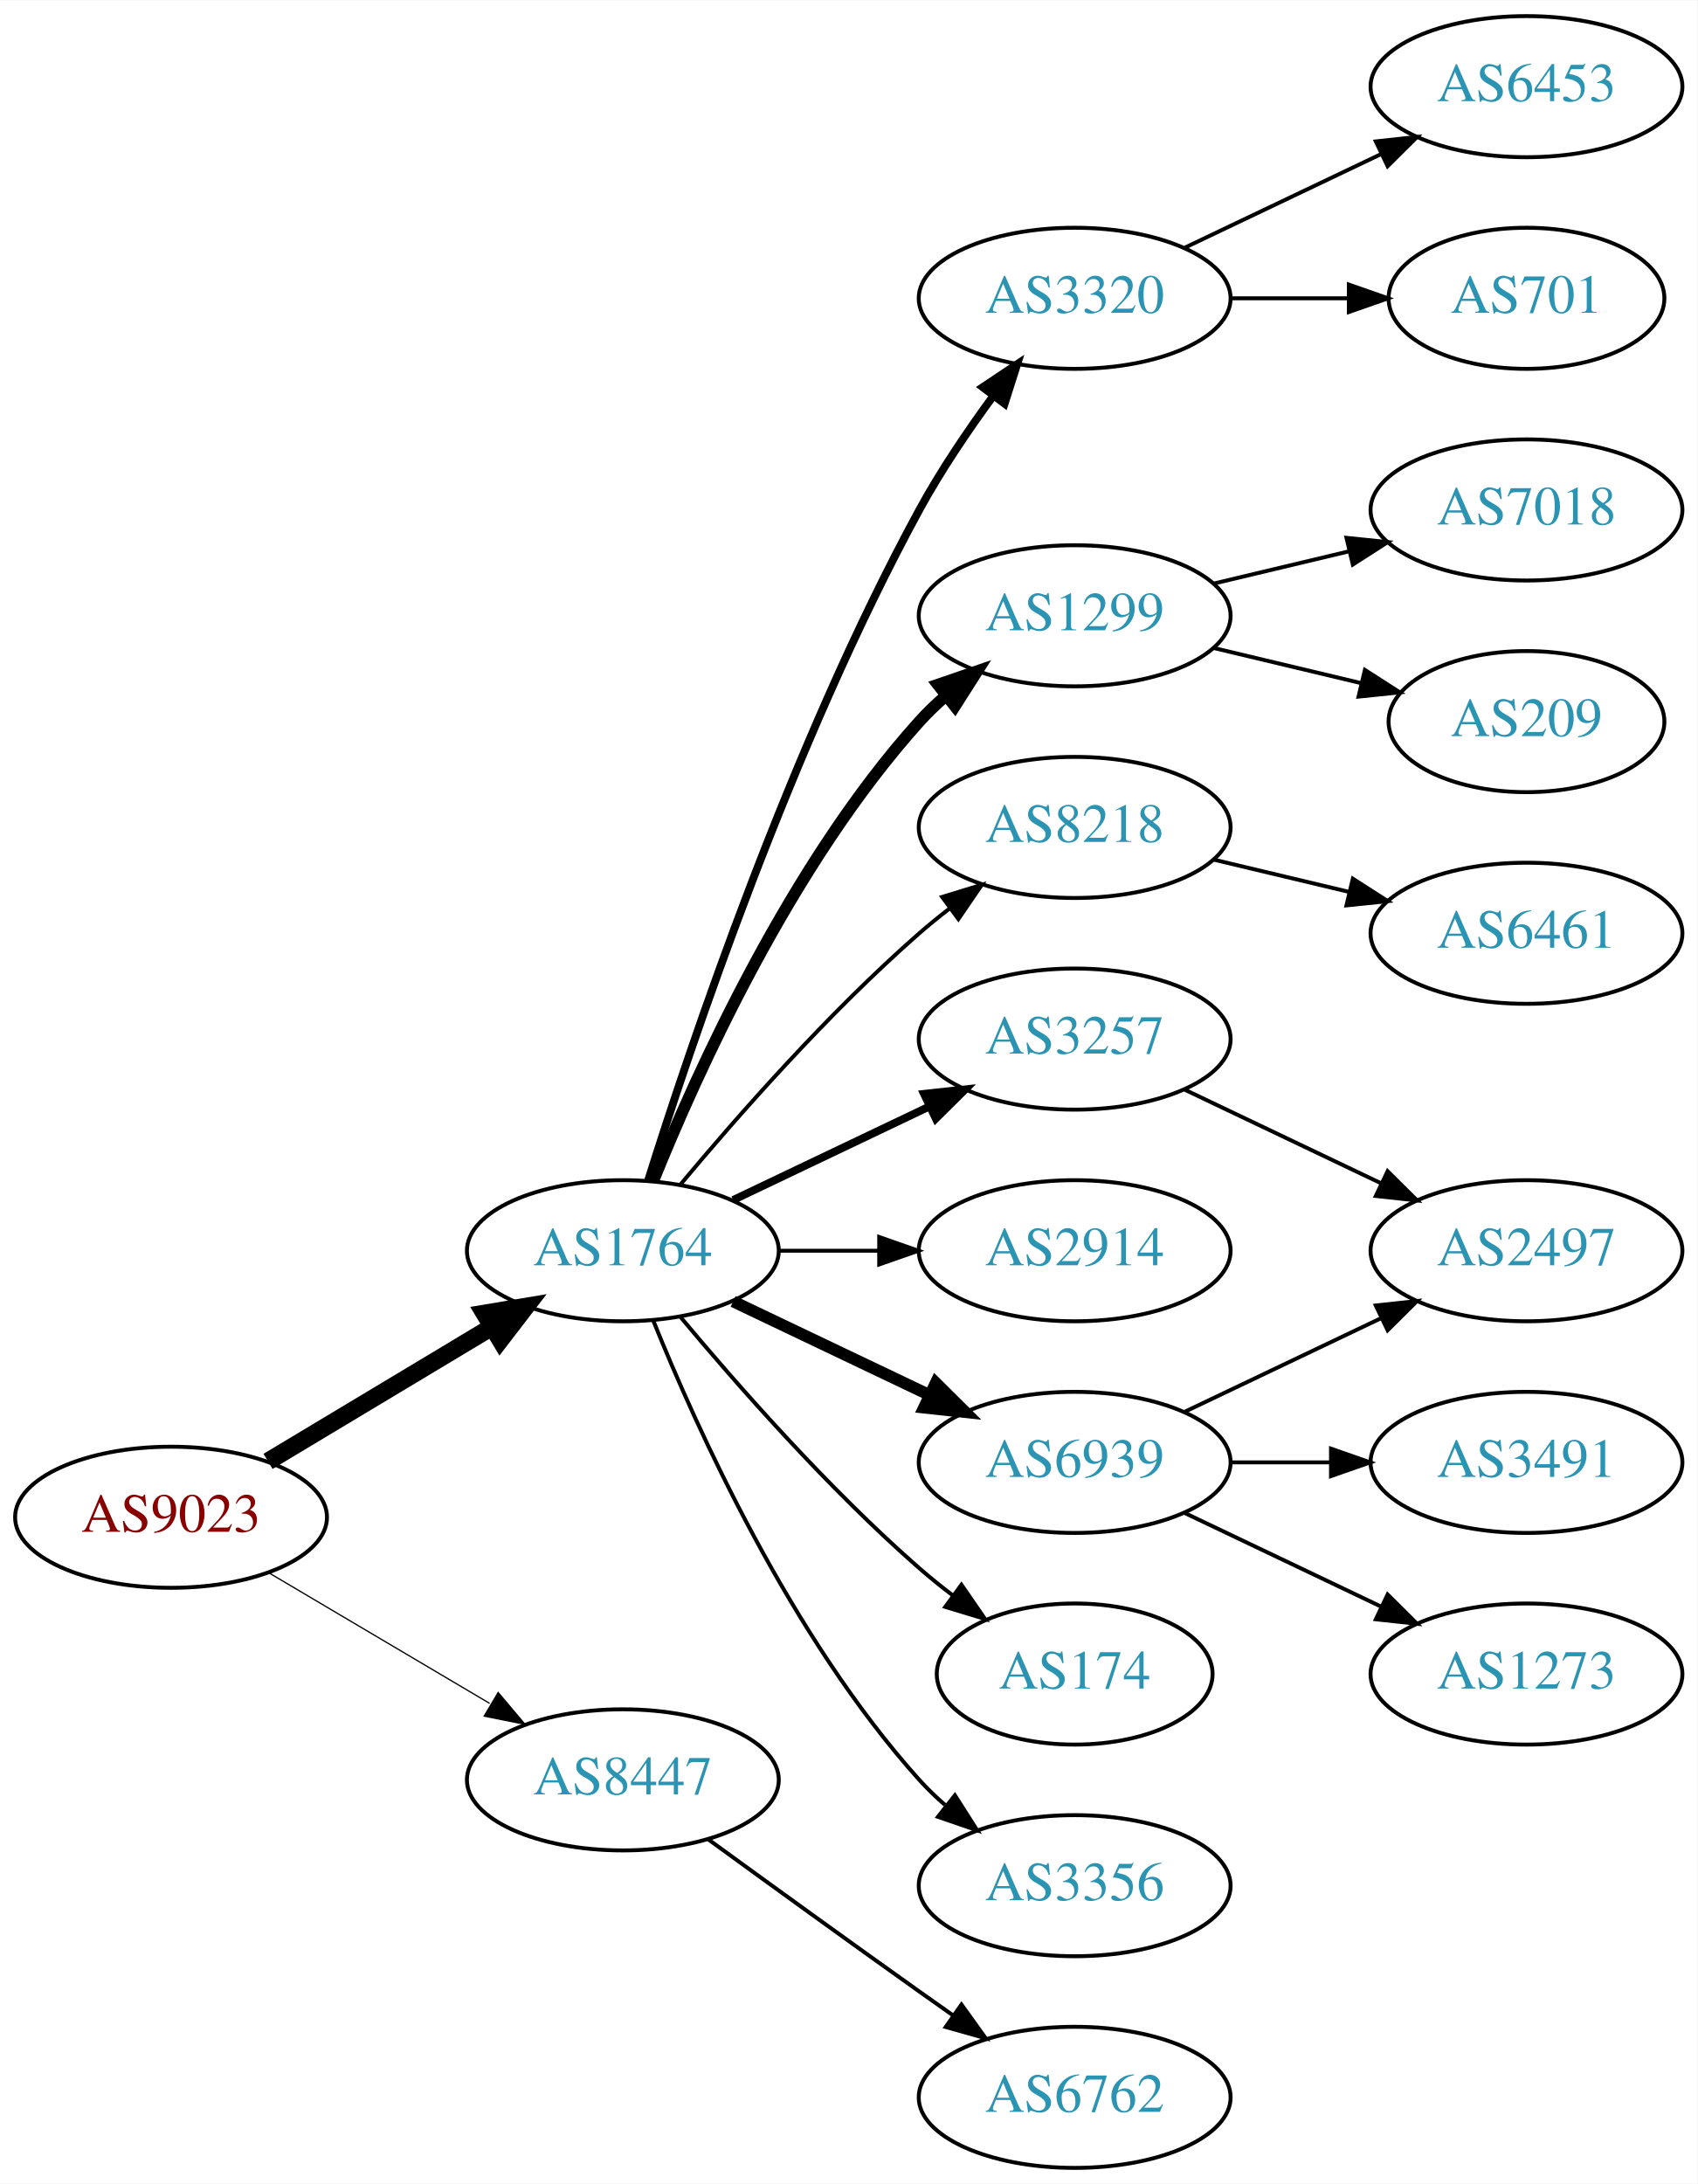
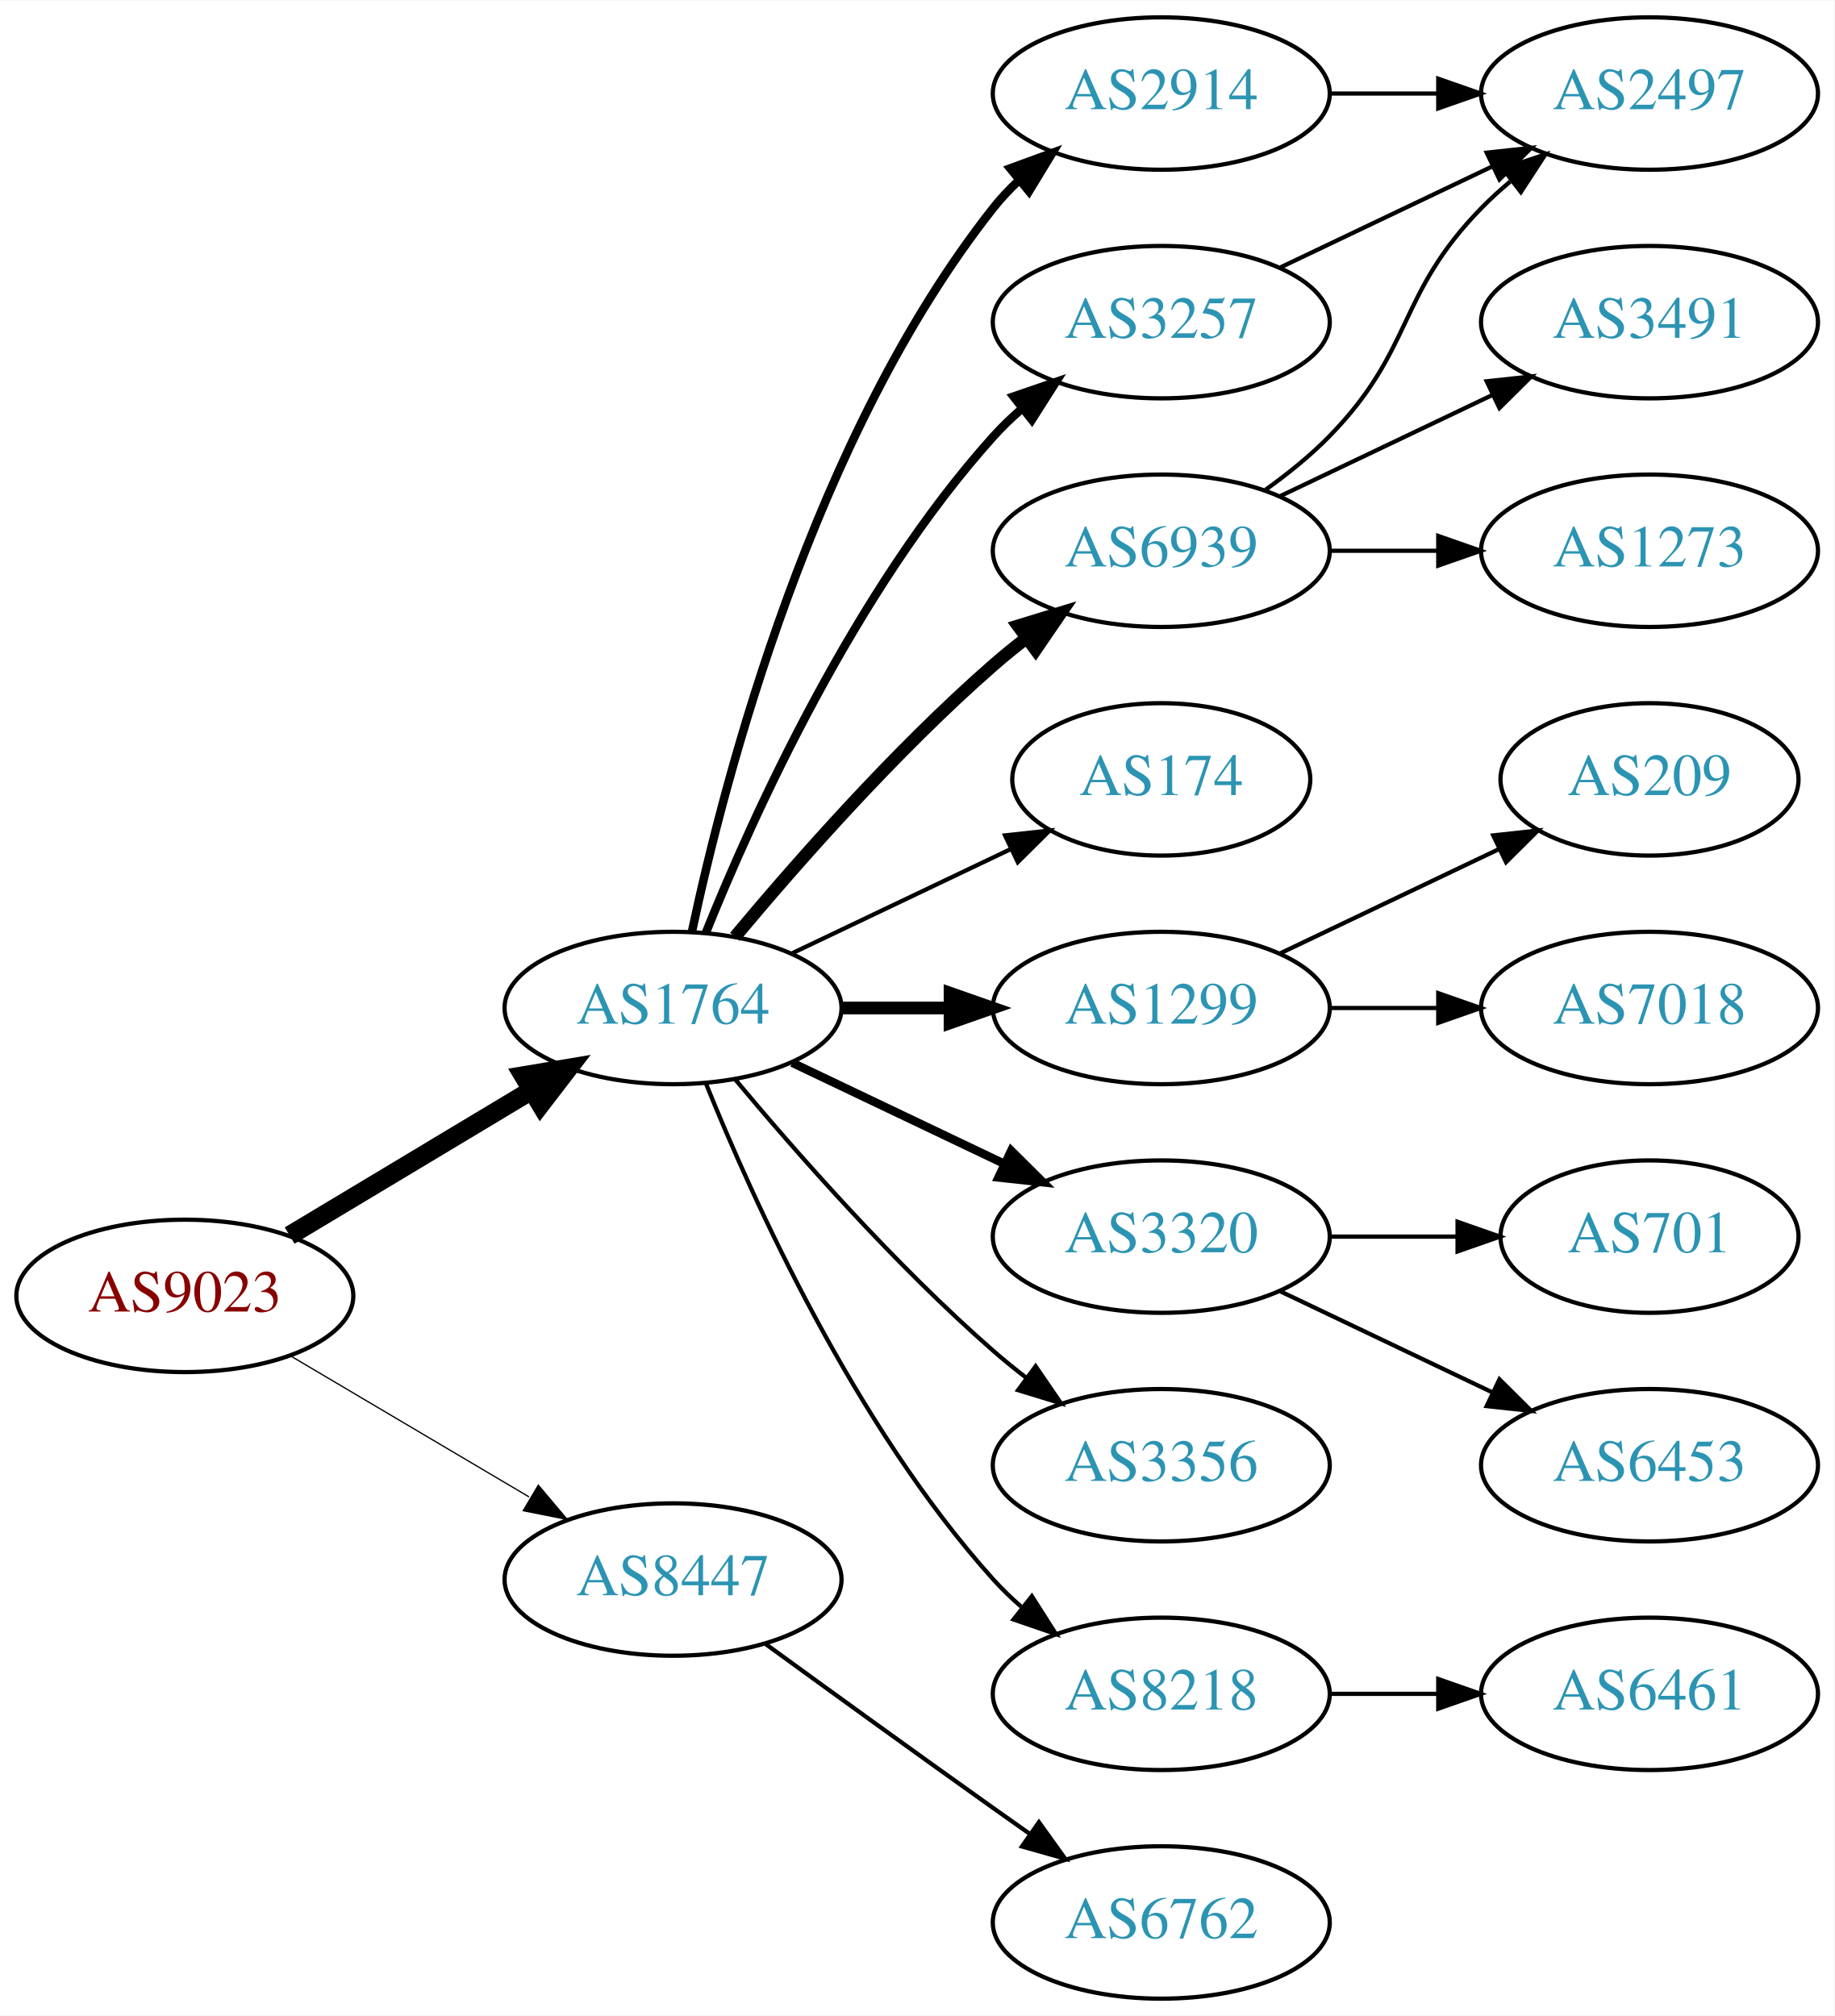
- <svg xmlns="http://www.w3.org/2000/svg" xmlns:xlink="http://www.w3.org/1999/xlink" width="433pt" height="557pt" viewBox="0.00 0.00 433.17 557.00">
-   <g id="graph0" class="graph" transform="scale(1 1) rotate(0) translate(4 553)">
-     <polygon fill="white" stroke="none" points="-4,4 -4,-553 429.172,-553 429.172,4 -4,4" />
+ <svg xmlns="http://www.w3.org/2000/svg" xmlns:xlink="http://www.w3.org/1999/xlink" width="433pt" height="476pt" viewBox="0.00 0.00 433.17 476.00">
+   <g id="graph0" class="graph" transform="scale(1 1) rotate(0) translate(4 472)">
+     <polygon fill="white" stroke="none" points="-4,4 -4,-472 429.172,-472 429.172,4 -4,4" />
    <g id="node1" class="node">
      <g id="a_node1">
        <a xlink:href="/asn/9023" xlink:title="AS9023 ~ Oesterreichische Lotterien GmbH [AT]">
          <ellipse fill="#ffffff" stroke="black" cx="39.647" cy="-166" rx="39.794" ry="18" />
          <text text-anchor="middle" x="39.647" y="-162.3" font-family="Times,serif" font-size="14.00" fill="#880000">AS9023</text>
        </a>
      </g>
    </g>
    <g id="node2" class="node">
      <g id="a_node2">
        <a xlink:href="/asn/1764" xlink:title="AS1764 ~ NEXTLAYER-AS [AT]">
          <ellipse fill="#ffffff" stroke="black" cx="154.939" cy="-234" rx="39.794" ry="18" />
          <text text-anchor="middle" x="154.939" y="-230.3" font-family="Times,serif" font-size="14.00" fill="#2c94b3">AS1764</text>
        </a>
      </g>
    </g>
    <g id="edge1" class="edge">
      <path fill="none" stroke="black" stroke-width="4.5" d="M64.396,-180.255C81.013,-190.229 103.409,-203.671 121.646,-214.617" />
      <polygon fill="black" stroke="black" stroke-width="4.5" points="119.62,-217.993 130.221,-219.764 123.673,-211.241 119.62,-217.993" />
    </g>
    <g id="node3" class="node">
      <g id="a_node3">
        <a xlink:href="/asn/8447" xlink:title="AS8447 ~ A1 Telekom Austria AG [AT]">
          <ellipse fill="#ffffff" stroke="black" cx="154.939" cy="-99" rx="39.794" ry="18" />
          <text text-anchor="middle" x="154.939" y="-95.3" font-family="Times,serif" font-size="14.00" fill="#2c94b3">AS8447</text>
        </a>
      </g>
    </g>
    <g id="edge2" class="edge">
-       <path fill="none" stroke="black" stroke-width="0.321" d="M64.673,-151.791C81.045,-142.109 102.933,-129.165 120.936,-118.518" />
-       <polygon fill="black" stroke="black" stroke-width="0.321" points="123.122,-121.292 129.948,-113.188 119.558,-115.266 123.122,-121.292" />
+       <path fill="none" stroke="black" stroke-width="0.3" d="M64.673,-151.791C81.045,-142.109 102.933,-129.165 120.936,-118.518" />
+       <polygon fill="black" stroke="black" stroke-width="0.3" points="123.122,-121.292 129.948,-113.188 119.558,-115.266 123.122,-121.292" />
    </g>
    <g id="node4" class="node">
      <g id="a_node4">
-         <a xlink:href="/asn/3320" xlink:title="AS3320 ~ DTAG [DE]">
-           <ellipse fill="#ffffff" stroke="black" cx="270.232" cy="-477" rx="39.794" ry="18" />
-           <text text-anchor="middle" x="270.232" y="-473.3" font-family="Times,serif" font-size="14.00" fill="#2c94b3">AS3320</text>
+         <a xlink:href="/asn/2914" xlink:title="AS2914 ~ NTT America, Inc. [US]">
+           <ellipse fill="#ffffff" stroke="black" cx="270.232" cy="-450" rx="39.794" ry="18" />
+           <text text-anchor="middle" x="270.232" y="-446.3" font-family="Times,serif" font-size="14.00" fill="#2c94b3">AS2914</text>
        </a>
      </g>
    </g>
    <g id="edge3" class="edge">
-       <path fill="none" stroke="black" stroke-width="2" d="M161.36,-251.841C172.132,-286.146 198.023,-363.203 230.586,-423 236.018,-432.974 242.992,-443.269 249.517,-452.16" />
-       <polygon fill="black" stroke="black" stroke-width="2" points="246.759,-454.316 255.571,-460.198 252.351,-450.105 246.759,-454.316" />
+       <path fill="none" stroke="black" stroke-width="2" d="M159.43,-252.16C167.061,-288.03 188.052,-369.155 230.586,-423 232.393,-425.288 234.446,-427.462 236.641,-429.51" />
+       <polygon fill="black" stroke="black" stroke-width="2" points="234.552,-432.323 244.501,-435.966 238.995,-426.914 234.552,-432.323" />
    </g>
    <g id="node5" class="node">
      <g id="a_node5">
-         <a xlink:href="/asn/1299" xlink:title="AS1299 ~ Telia Carrier [EU]">
-           <ellipse fill="#ffffff" stroke="black" cx="270.232" cy="-396" rx="39.794" ry="18" />
-           <text text-anchor="middle" x="270.232" y="-392.3" font-family="Times,serif" font-size="14.00" fill="#2c94b3">AS1299</text>
+         <a xlink:href="/asn/174" xlink:title="AS174 ~ Cogent Communications [US]">
+           <ellipse fill="#ffffff" stroke="black" cx="270.232" cy="-288" rx="35.194" ry="18" />
+           <text text-anchor="middle" x="270.232" y="-284.3" font-family="Times,serif" font-size="14.00" fill="#2c94b3">AS174</text>
        </a>
      </g>
    </g>
    <g id="edge4" class="edge">
-       <path fill="none" stroke="black" stroke-width="3" d="M162.687,-251.787C173.738,-279.243 197.791,-332.578 230.586,-369 232.588,-371.224 234.807,-373.363 237.14,-375.397" />
-       <polygon fill="black" stroke="black" stroke-width="3" points="235.338,-378.433 245.359,-381.873 239.67,-372.935 235.338,-378.433" />
+       <path fill="none" stroke="black" d="M183.076,-246.934C198.508,-254.29 217.993,-263.577 234.528,-271.459" />
+       <polygon fill="black" stroke="black" points="233.337,-274.768 243.87,-275.911 236.349,-268.449 233.337,-274.768" />
    </g>
    <g id="node6" class="node">
      <g id="a_node6">
-         <a xlink:href="/asn/8218" xlink:title="AS8218 ~ legacy Neotelecoms [FR]">
-           <ellipse fill="#ffffff" stroke="black" cx="270.232" cy="-342" rx="39.794" ry="18" />
-           <text text-anchor="middle" x="270.232" y="-338.3" font-family="Times,serif" font-size="14.00" fill="#2c94b3">AS8218</text>
+         <a xlink:href="/asn/1299" xlink:title="AS1299 ~ Telia Carrier [EU]">
+           <ellipse fill="#ffffff" stroke="black" cx="270.232" cy="-234" rx="39.794" ry="18" />
+           <text text-anchor="middle" x="270.232" y="-230.3" font-family="Times,serif" font-size="14.00" fill="#2c94b3">AS1299</text>
        </a>
      </g>
    </g>
    <g id="edge5" class="edge">
-       <path fill="none" stroke="black" d="M169.569,-250.817C183.852,-267.929 207.398,-294.745 230.586,-315 233.052,-317.154 235.69,-319.294 238.388,-321.372" />
-       <polygon fill="black" stroke="black" points="236.413,-324.264 246.542,-327.37 240.561,-318.625 236.413,-324.264" />
+       <path fill="none" stroke="black" stroke-width="3" d="M194.612,-234C202.815,-234 211.579,-234 220.111,-234" />
+       <polygon fill="black" stroke="black" stroke-width="3" points="220.35,-237.5 230.35,-234 220.35,-230.5 220.35,-237.5" />
    </g>
    <g id="node7" class="node">
      <g id="a_node7">
        <a xlink:href="/asn/3257" xlink:title="AS3257 ~ GTT [DE]">
-           <ellipse fill="#ffffff" stroke="black" cx="270.232" cy="-288" rx="39.794" ry="18" />
-           <text text-anchor="middle" x="270.232" y="-284.3" font-family="Times,serif" font-size="14.00" fill="#2c94b3">AS3257</text>
+           <ellipse fill="#ffffff" stroke="black" cx="270.232" cy="-396" rx="39.794" ry="18" />
+           <text text-anchor="middle" x="270.232" y="-392.3" font-family="Times,serif" font-size="14.00" fill="#2c94b3">AS3257</text>
        </a>
      </g>
    </g>
    <g id="edge6" class="edge">
-       <path fill="none" stroke="black" stroke-width="2" d="M183.076,-246.934C198.07,-254.081 216.891,-263.052 233.114,-270.785" />
-       <polygon fill="black" stroke="black" stroke-width="2" points="231.784,-274.028 242.317,-275.171 234.796,-267.709 231.784,-274.028" />
+       <path fill="none" stroke="black" stroke-width="2" d="M162.687,-251.787C173.738,-279.243 197.791,-332.578 230.586,-369 232.588,-371.224 234.807,-373.363 237.14,-375.397" />
+       <polygon fill="black" stroke="black" stroke-width="2" points="235.338,-378.433 245.359,-381.873 239.67,-372.935 235.338,-378.433" />
    </g>
    <g id="node8" class="node">
      <g id="a_node8">
-         <a xlink:href="/asn/2914" xlink:title="AS2914 ~ NTT America, Inc. [US]">
-           <ellipse fill="#ffffff" stroke="black" cx="270.232" cy="-234" rx="39.794" ry="18" />
-           <text text-anchor="middle" x="270.232" y="-230.3" font-family="Times,serif" font-size="14.00" fill="#2c94b3">AS2914</text>
+         <a xlink:href="/asn/3320" xlink:title="AS3320 ~ DTAG [DE]">
+           <ellipse fill="#ffffff" stroke="black" cx="270.232" cy="-180" rx="39.794" ry="18" />
+           <text text-anchor="middle" x="270.232" y="-176.3" font-family="Times,serif" font-size="14.00" fill="#2c94b3">AS3320</text>
        </a>
      </g>
    </g>
    <g id="edge7" class="edge">
-       <path fill="none" stroke="black" d="M194.612,-234C202.815,-234 211.579,-234 220.111,-234" />
-       <polygon fill="black" stroke="black" points="220.35,-237.5 230.35,-234 220.35,-230.5 220.35,-237.5" />
+       <path fill="none" stroke="black" stroke-width="2" d="M183.076,-221.066C198.07,-213.919 216.891,-204.948 233.114,-197.215" />
+       <polygon fill="black" stroke="black" stroke-width="2" points="234.796,-200.291 242.317,-192.829 231.784,-193.972 234.796,-200.291" />
    </g>
    <g id="node9" class="node">
      <g id="a_node9">
        <a xlink:href="/asn/6939" xlink:title="AS6939 ~ Hurricane Electric LLC [US]">
-           <ellipse fill="#ffffff" stroke="black" cx="270.232" cy="-180" rx="39.794" ry="18" />
-           <text text-anchor="middle" x="270.232" y="-176.3" font-family="Times,serif" font-size="14.00" fill="#2c94b3">AS6939</text>
+           <ellipse fill="#ffffff" stroke="black" cx="270.232" cy="-342" rx="39.794" ry="18" />
+           <text text-anchor="middle" x="270.232" y="-338.3" font-family="Times,serif" font-size="14.00" fill="#2c94b3">AS6939</text>
        </a>
      </g>
    </g>
    <g id="edge8" class="edge">
-       <path fill="none" stroke="black" stroke-width="3" d="M183.076,-221.066C198.07,-213.919 216.891,-204.948 233.114,-197.215" />
-       <polygon fill="black" stroke="black" stroke-width="3" points="234.796,-200.291 242.317,-192.829 231.784,-193.972 234.796,-200.291" />
+       <path fill="none" stroke="black" stroke-width="3" d="M169.569,-250.817C183.852,-267.929 207.398,-294.745 230.586,-315 233.052,-317.154 235.69,-319.294 238.388,-321.372" />
+       <polygon fill="black" stroke="black" stroke-width="3" points="236.413,-324.264 246.542,-327.37 240.561,-318.625 236.413,-324.264" />
    </g>
    <g id="node10" class="node">
      <g id="a_node10">
-         <a xlink:href="/asn/174" xlink:title="AS174 ~ Cogent Communications [US]">
-           <ellipse fill="#ffffff" stroke="black" cx="270.232" cy="-126" rx="35.194" ry="18" />
-           <text text-anchor="middle" x="270.232" y="-122.3" font-family="Times,serif" font-size="14.00" fill="#2c94b3">AS174</text>
+         <a xlink:href="/asn/3356" xlink:title="AS3356 ~ Level 3 Parent, LLC [US]">
+           <ellipse fill="#ffffff" stroke="black" cx="270.232" cy="-126" rx="39.794" ry="18" />
+           <text text-anchor="middle" x="270.232" y="-122.3" font-family="Times,serif" font-size="14.00" fill="#2c94b3">AS3356</text>
        </a>
      </g>
    </g>
    <g id="edge9" class="edge">
-       <path fill="none" stroke="black" d="M169.569,-217.183C183.852,-200.071 207.398,-173.255 230.586,-153 233.256,-150.668 236.128,-148.352 239.059,-146.114" />
-       <polygon fill="black" stroke="black" points="241.337,-148.784 247.35,-140.061 237.209,-143.13 241.337,-148.784" />
+       <path fill="none" stroke="black" d="M169.569,-217.183C183.852,-200.071 207.398,-173.255 230.586,-153 233.052,-150.846 235.69,-148.706 238.388,-146.628" />
+       <polygon fill="black" stroke="black" points="240.561,-149.375 246.542,-140.63 236.413,-143.736 240.561,-149.375" />
    </g>
    <g id="node11" class="node">
      <g id="a_node11">
-         <a xlink:href="/asn/3356" xlink:title="AS3356 ~ Level 3 Parent, LLC [US]">
+         <a xlink:href="/asn/8218" xlink:title="AS8218 ~ legacy Neotelecoms [FR]">
          <ellipse fill="#ffffff" stroke="black" cx="270.232" cy="-72" rx="39.794" ry="18" />
-           <text text-anchor="middle" x="270.232" y="-68.3" font-family="Times,serif" font-size="14.00" fill="#2c94b3">AS3356</text>
+           <text text-anchor="middle" x="270.232" y="-68.3" font-family="Times,serif" font-size="14.00" fill="#2c94b3">AS8218</text>
        </a>
      </g>
    </g>
    <g id="edge10" class="edge">
      <path fill="none" stroke="black" d="M162.687,-216.213C173.738,-188.757 197.791,-135.422 230.586,-99 232.588,-96.776 234.807,-94.637 237.14,-92.603" />
      <polygon fill="black" stroke="black" points="239.67,-95.065 245.359,-86.127 235.338,-89.567 239.67,-95.065" />
    </g>
    <g id="node20" class="node">
      <g id="a_node20">
        <a xlink:href="/asn/6762" xlink:title="AS6762 ~ TELECOM ITALIA SPARKLE S.p.A. [IT]">
          <ellipse fill="#ffffff" stroke="black" cx="270.232" cy="-18" rx="39.794" ry="18" />
          <text text-anchor="middle" x="270.232" y="-14.3" font-family="Times,serif" font-size="14.00" fill="#2c94b3">AS6762</text>
        </a>
      </g>
    </g>
-     <g id="edge20" class="edge">
+     <g id="edge21" class="edge">
      <path fill="none" stroke="black" d="M176.788,-83.778C191.722,-72.909 212.335,-57.975 230.586,-45 233.406,-42.995 236.349,-40.915 239.297,-38.841" />
      <polygon fill="black" stroke="black" points="241.344,-41.681 247.522,-33.074 237.325,-35.95 241.344,-41.681" />
    </g>
    <g id="node12" class="node">
      <g id="a_node12">
-         <a xlink:href="/asn/6453" xlink:title="AS6453 ~ TATA COMMUNICATIONS (AMERICA) INC [US]">
-           <ellipse fill="#ffffff" stroke="black" cx="385.525" cy="-531" rx="39.794" ry="18" />
-           <text text-anchor="middle" x="385.525" y="-527.3" font-family="Times,serif" font-size="14.00" fill="#2c94b3">AS6453</text>
+         <a xlink:href="/asn/2497" xlink:title="AS2497 ~ Internet Initiative Japan Inc. [JP]">
+           <ellipse fill="#ffffff" stroke="black" cx="385.525" cy="-450" rx="39.794" ry="18" />
+           <text text-anchor="middle" x="385.525" y="-446.3" font-family="Times,serif" font-size="14.00" fill="#2c94b3">AS2497</text>
        </a>
      </g>
    </g>
    <g id="edge11" class="edge">
-       <path fill="none" stroke="black" d="M298.369,-489.934C313.363,-497.081 332.184,-506.052 348.407,-513.785" />
-       <polygon fill="black" stroke="black" points="347.077,-517.028 357.61,-518.171 350.089,-510.709 347.077,-517.028" />
+       <path fill="none" stroke="black" d="M309.905,-450C318.108,-450 326.872,-450 335.404,-450" />
+       <polygon fill="black" stroke="black" points="335.643,-453.5 345.643,-450 335.643,-446.5 335.643,-453.5" />
    </g>
    <g id="node13" class="node">
      <g id="a_node13">
-         <a xlink:href="/asn/701" xlink:title="AS701 ~ UUNET [US]">
-           <ellipse fill="#ffffff" stroke="black" cx="385.525" cy="-477" rx="35.194" ry="18" />
-           <text text-anchor="middle" x="385.525" y="-473.3" font-family="Times,serif" font-size="14.00" fill="#2c94b3">AS701</text>
+         <a xlink:href="/asn/209" xlink:title="AS209 ~ CenturyLink Communications, LLC [US]">
+           <ellipse fill="#ffffff" stroke="black" cx="385.525" cy="-288" rx="35.194" ry="18" />
+           <text text-anchor="middle" x="385.525" y="-284.3" font-family="Times,serif" font-size="14.00" fill="#2c94b3">AS209</text>
        </a>
      </g>
    </g>
    <g id="edge12" class="edge">
-       <path fill="none" stroke="black" d="M309.905,-477C319.61,-477 330.101,-477 340.064,-477" />
-       <polygon fill="black" stroke="black" points="340.2,-480.5 350.2,-477 340.2,-473.5 340.2,-480.5" />
+       <path fill="none" stroke="black" d="M298.369,-246.934C313.801,-254.29 333.286,-263.577 349.821,-271.459" />
+       <polygon fill="black" stroke="black" points="348.63,-274.768 359.163,-275.911 351.642,-268.449 348.63,-274.768" />
    </g>
    <g id="node14" class="node">
      <g id="a_node14">
        <a xlink:href="/asn/7018" xlink:title="AS7018 ~ AT&amp;T Services, Inc. [US]">
-           <ellipse fill="#ffffff" stroke="black" cx="385.525" cy="-423" rx="39.794" ry="18" />
-           <text text-anchor="middle" x="385.525" y="-419.3" font-family="Times,serif" font-size="14.00" fill="#2c94b3">AS7018</text>
+           <ellipse fill="#ffffff" stroke="black" cx="385.525" cy="-234" rx="39.794" ry="18" />
+           <text text-anchor="middle" x="385.525" y="-230.3" font-family="Times,serif" font-size="14.00" fill="#2c94b3">AS7018</text>
        </a>
      </g>
    </g>
    <g id="edge13" class="edge">
-       <path fill="none" stroke="black" d="M305.84,-404.248C316.711,-406.838 328.865,-409.735 340.308,-412.462" />
-       <polygon fill="black" stroke="black" points="339.591,-415.889 350.13,-414.803 341.214,-409.08 339.591,-415.889" />
+       <path fill="none" stroke="black" d="M309.905,-234C318.108,-234 326.872,-234 335.404,-234" />
+       <polygon fill="black" stroke="black" points="335.643,-237.5 345.643,-234 335.643,-230.5 335.643,-237.5" />
+     </g>
+     <g id="edge19" class="edge">
+       <path fill="none" stroke="black" d="M298.369,-408.934C313.363,-416.081 332.184,-425.052 348.407,-432.785" />
+       <polygon fill="black" stroke="black" points="347.077,-436.028 357.61,-437.171 350.089,-429.709 347.077,-436.028" />
    </g>
    <g id="node15" class="node">
      <g id="a_node15">
-         <a xlink:href="/asn/209" xlink:title="AS209 ~ CenturyLink Communications, LLC [US]">
-           <ellipse fill="#ffffff" stroke="black" cx="385.525" cy="-369" rx="35.194" ry="18" />
-           <text text-anchor="middle" x="385.525" y="-365.3" font-family="Times,serif" font-size="14.00" fill="#2c94b3">AS209</text>
+         <a xlink:href="/asn/701" xlink:title="AS701 ~ UUNET [US]">
+           <ellipse fill="#ffffff" stroke="black" cx="385.525" cy="-180" rx="35.194" ry="18" />
+           <text text-anchor="middle" x="385.525" y="-176.3" font-family="Times,serif" font-size="14.00" fill="#2c94b3">AS701</text>
        </a>
      </g>
    </g>
    <g id="edge14" class="edge">
-       <path fill="none" stroke="black" d="M305.84,-387.752C317.634,-384.942 330.939,-381.771 343.206,-378.847" />
-       <polygon fill="black" stroke="black" points="344.295,-382.186 353.211,-376.463 342.672,-375.376 344.295,-382.186" />
+       <path fill="none" stroke="black" d="M309.905,-180C319.61,-180 330.101,-180 340.064,-180" />
+       <polygon fill="black" stroke="black" points="340.2,-183.5 350.2,-180 340.2,-176.5 340.2,-183.5" />
    </g>
    <g id="node16" class="node">
      <g id="a_node16">
-         <a xlink:href="/asn/6461" xlink:title="AS6461 ~ Zayo Bandwidth [US]">
-           <ellipse fill="#ffffff" stroke="black" cx="385.525" cy="-315" rx="39.794" ry="18" />
-           <text text-anchor="middle" x="385.525" y="-311.3" font-family="Times,serif" font-size="14.00" fill="#2c94b3">AS6461</text>
+         <a xlink:href="/asn/6453" xlink:title="AS6453 ~ TATA COMMUNICATIONS (AMERICA) INC [US]">
+           <ellipse fill="#ffffff" stroke="black" cx="385.525" cy="-126" rx="39.794" ry="18" />
+           <text text-anchor="middle" x="385.525" y="-122.3" font-family="Times,serif" font-size="14.00" fill="#2c94b3">AS6453</text>
        </a>
      </g>
    </g>
    <g id="edge15" class="edge">
-       <path fill="none" stroke="black" d="M305.84,-333.752C316.711,-331.162 328.865,-328.265 340.308,-325.538" />
-       <polygon fill="black" stroke="black" points="341.214,-328.92 350.13,-323.197 339.591,-322.111 341.214,-328.92" />
+       <path fill="none" stroke="black" d="M298.369,-167.066C313.363,-159.919 332.184,-150.948 348.407,-143.215" />
+       <polygon fill="black" stroke="black" points="350.089,-146.291 357.61,-138.829 347.077,-139.972 350.089,-146.291" />
+     </g>
+     <g id="edge18" class="edge">
+       <path fill="none" stroke="black" d="M294.826,-356.389C300.082,-360.148 305.414,-364.437 309.879,-369 330.051,-389.617 325.706,-402.383 345.879,-423 347.972,-425.139 350.255,-427.218 352.632,-429.21" />
+       <polygon fill="black" stroke="black" points="350.875,-432.275 360.931,-435.611 355.15,-426.732 350.875,-432.275" />
    </g>
    <g id="node17" class="node">
      <g id="a_node17">
-         <a xlink:href="/asn/2497" xlink:title="AS2497 ~ Internet Initiative Japan Inc. [JP]">
-           <ellipse fill="#ffffff" stroke="black" cx="385.525" cy="-234" rx="39.794" ry="18" />
-           <text text-anchor="middle" x="385.525" y="-230.3" font-family="Times,serif" font-size="14.00" fill="#2c94b3">AS2497</text>
-         </a>
-       </g>
-     </g>
-     <g id="edge19" class="edge">
-       <path fill="none" stroke="black" d="M298.369,-275.066C313.363,-267.919 332.184,-258.948 348.407,-251.215" />
-       <polygon fill="black" stroke="black" points="350.089,-254.291 357.61,-246.829 347.077,-247.972 350.089,-254.291" />
+         <a xlink:href="/asn/3491" xlink:title="AS3491 ~ PCCW Global, Inc. [US]">
+           <ellipse fill="#ffffff" stroke="black" cx="385.525" cy="-396" rx="39.794" ry="18" />
+           <text text-anchor="middle" x="385.525" y="-392.3" font-family="Times,serif" font-size="14.00" fill="#2c94b3">AS3491</text>
+         </a>
+       </g>
    </g>
    <g id="edge16" class="edge">
-       <path fill="none" stroke="black" d="M298.369,-192.934C313.363,-200.081 332.184,-209.052 348.407,-216.785" />
-       <polygon fill="black" stroke="black" points="347.077,-220.028 357.61,-221.171 350.089,-213.709 347.077,-220.028" />
+       <path fill="none" stroke="black" d="M298.369,-354.934C313.363,-362.081 332.184,-371.052 348.407,-378.785" />
+       <polygon fill="black" stroke="black" points="347.077,-382.028 357.61,-383.171 350.089,-375.709 347.077,-382.028" />
    </g>
    <g id="node18" class="node">
      <g id="a_node18">
-         <a xlink:href="/asn/3491" xlink:title="AS3491 ~ PCCW Global, Inc. [US]">
-           <ellipse fill="#ffffff" stroke="black" cx="385.525" cy="-180" rx="39.794" ry="18" />
-           <text text-anchor="middle" x="385.525" y="-176.3" font-family="Times,serif" font-size="14.00" fill="#2c94b3">AS3491</text>
+         <a xlink:href="/asn/1273" xlink:title="AS1273 ~ Vodafone Group PLC [EU]">
+           <ellipse fill="#ffffff" stroke="black" cx="385.525" cy="-342" rx="39.794" ry="18" />
+           <text text-anchor="middle" x="385.525" y="-338.3" font-family="Times,serif" font-size="14.00" fill="#2c94b3">AS1273</text>
        </a>
      </g>
    </g>
    <g id="edge17" class="edge">
-       <path fill="none" stroke="black" d="M309.905,-180C318.108,-180 326.872,-180 335.404,-180" />
-       <polygon fill="black" stroke="black" points="335.643,-183.5 345.643,-180 335.643,-176.5 335.643,-183.5" />
+       <path fill="none" stroke="black" d="M309.905,-342C318.108,-342 326.872,-342 335.404,-342" />
+       <polygon fill="black" stroke="black" points="335.643,-345.5 345.643,-342 335.643,-338.5 335.643,-345.5" />
    </g>
    <g id="node19" class="node">
      <g id="a_node19">
-         <a xlink:href="/asn/1273" xlink:title="AS1273 ~ Vodafone Group PLC [EU]">
-           <ellipse fill="#ffffff" stroke="black" cx="385.525" cy="-126" rx="39.794" ry="18" />
-           <text text-anchor="middle" x="385.525" y="-122.3" font-family="Times,serif" font-size="14.00" fill="#2c94b3">AS1273</text>
-         </a>
-       </g>
-     </g>
-     <g id="edge18" class="edge">
-       <path fill="none" stroke="black" d="M298.369,-167.066C313.363,-159.919 332.184,-150.948 348.407,-143.215" />
-       <polygon fill="black" stroke="black" points="350.089,-146.291 357.61,-138.829 347.077,-139.972 350.089,-146.291" />
+         <a xlink:href="/asn/6461" xlink:title="AS6461 ~ Zayo Bandwidth [US]">
+           <ellipse fill="#ffffff" stroke="black" cx="385.525" cy="-72" rx="39.794" ry="18" />
+           <text text-anchor="middle" x="385.525" y="-68.3" font-family="Times,serif" font-size="14.00" fill="#2c94b3">AS6461</text>
+         </a>
+       </g>
+     </g>
+     <g id="edge20" class="edge">
+       <path fill="none" stroke="black" d="M309.905,-72C318.108,-72 326.872,-72 335.404,-72" />
+       <polygon fill="black" stroke="black" points="335.643,-75.5 345.643,-72 335.643,-68.5 335.643,-75.5" />
    </g>
  </g>
</svg>
